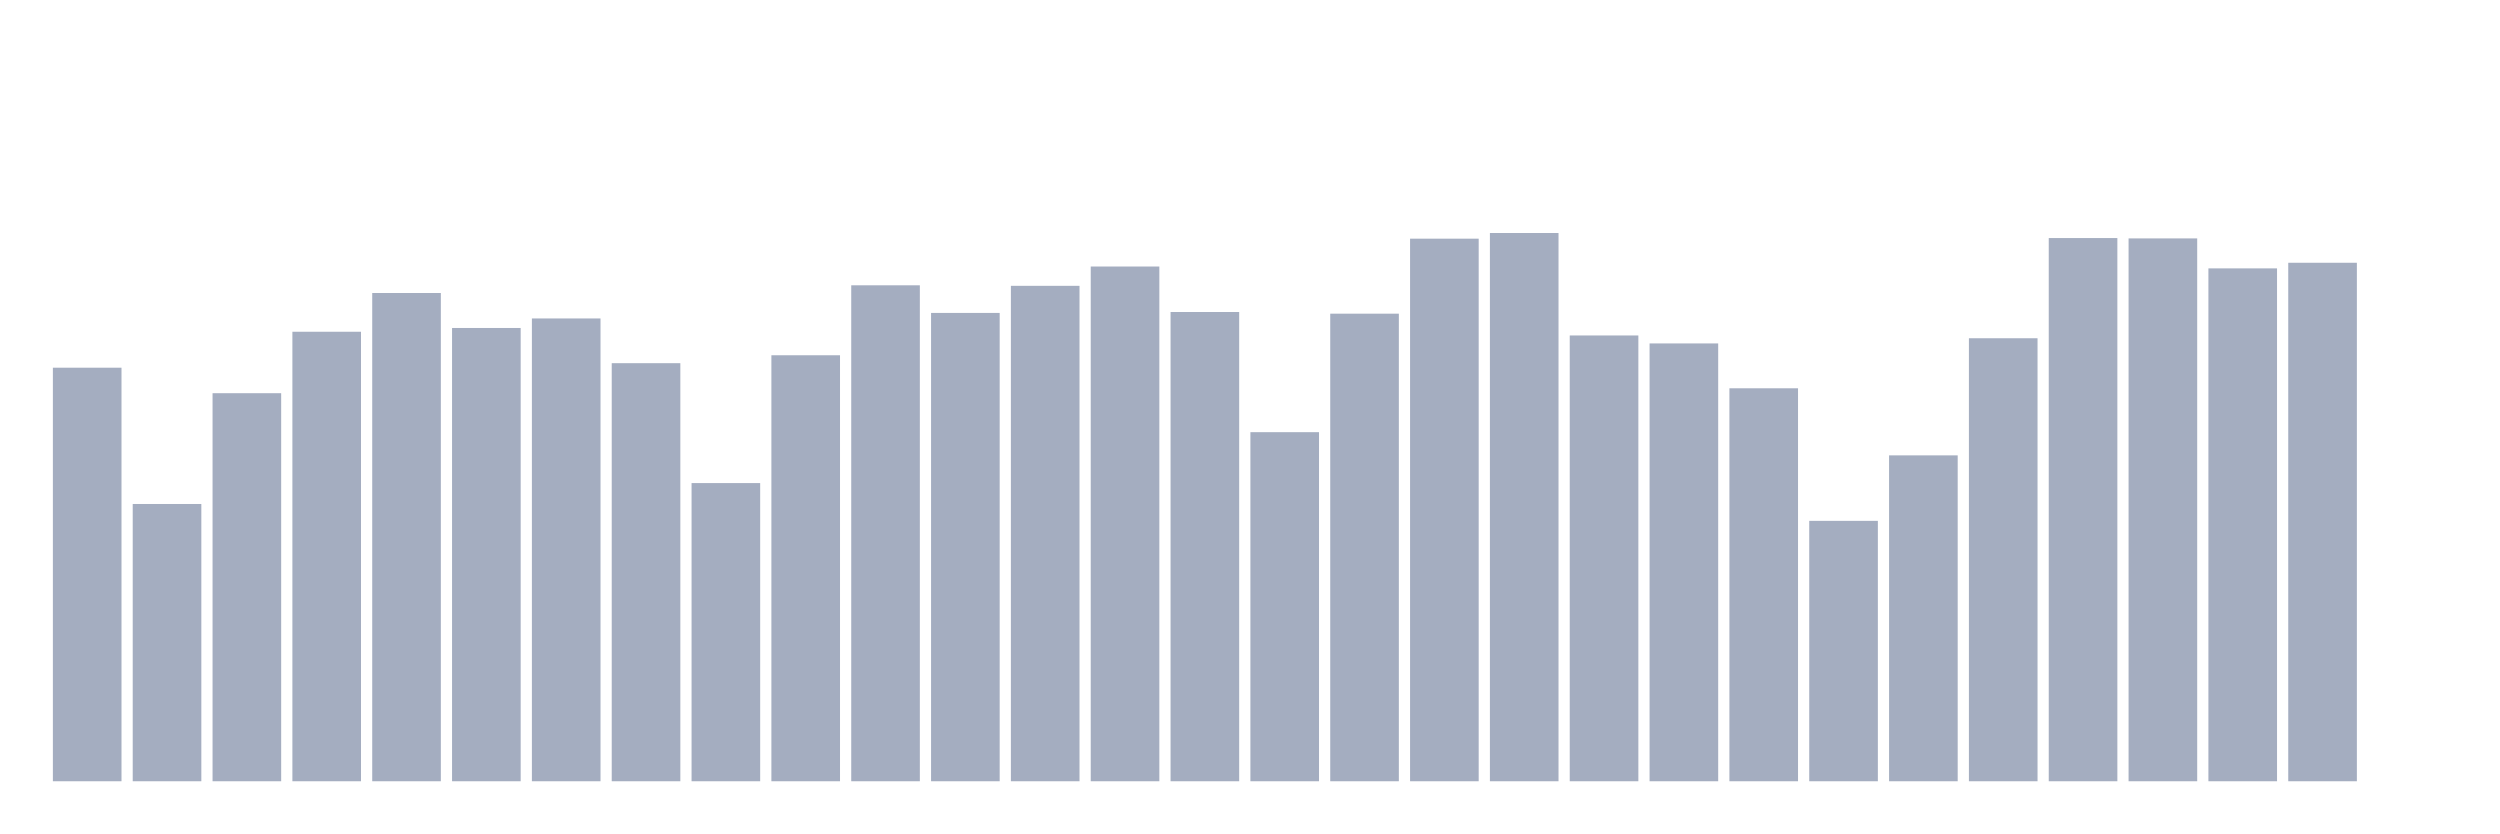
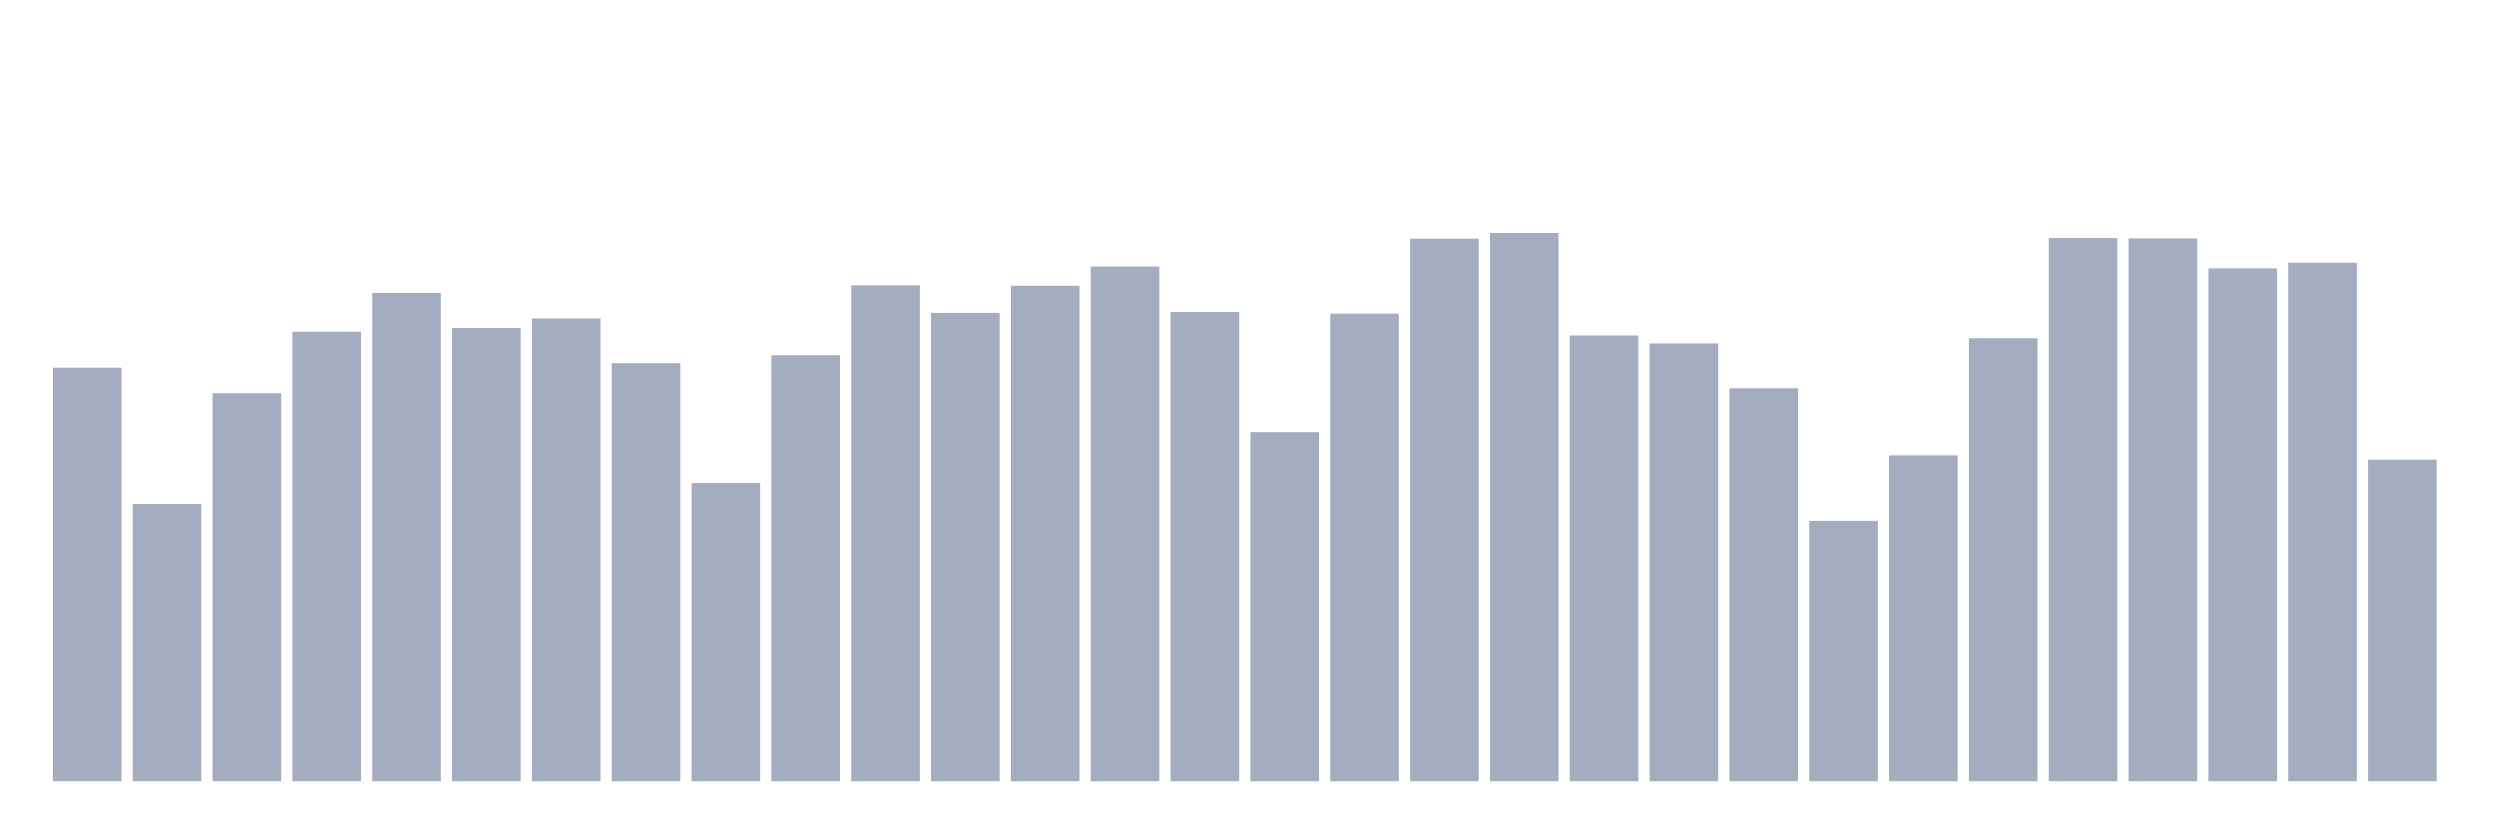
<svg xmlns="http://www.w3.org/2000/svg" viewBox="0 0 480 160">
  <g transform="translate(10,10)">
    <rect class="bar" x="0.153" width="13.175" y="60.598" height="79.402" fill="rgb(164,173,192)" />
    <rect class="bar" x="15.482" width="13.175" y="86.765" height="53.235" fill="rgb(164,173,192)" />
    <rect class="bar" x="30.81" width="13.175" y="65.495" height="74.505" fill="rgb(164,173,192)" />
    <rect class="bar" x="46.138" width="13.175" y="53.695" height="86.305" fill="rgb(164,173,192)" />
    <rect class="bar" x="61.466" width="13.175" y="46.256" height="93.744" fill="rgb(164,173,192)" />
    <rect class="bar" x="76.794" width="13.175" y="52.972" height="87.028" fill="rgb(164,173,192)" />
    <rect class="bar" x="92.123" width="13.175" y="51.144" height="88.856" fill="rgb(164,173,192)" />
    <rect class="bar" x="107.451" width="13.175" y="59.731" height="80.269" fill="rgb(164,173,192)" />
    <rect class="bar" x="122.779" width="13.175" y="82.752" height="57.248" fill="rgb(164,173,192)" />
    <rect class="bar" x="138.107" width="13.175" y="58.209" height="81.791" fill="rgb(164,173,192)" />
    <rect class="bar" x="153.436" width="13.175" y="44.777" height="95.223" fill="rgb(164,173,192)" />
    <rect class="bar" x="168.764" width="13.175" y="50.082" height="89.918" fill="rgb(164,173,192)" />
    <rect class="bar" x="184.092" width="13.175" y="44.879" height="95.121" fill="rgb(164,173,192)" />
    <rect class="bar" x="199.42" width="13.175" y="41.172" height="98.828" fill="rgb(164,173,192)" />
    <rect class="bar" x="214.748" width="13.175" y="49.903" height="90.097" fill="rgb(164,173,192)" />
    <rect class="bar" x="230.077" width="13.175" y="72.976" height="67.024" fill="rgb(164,173,192)" />
    <rect class="bar" x="245.405" width="13.175" y="50.226" height="89.774" fill="rgb(164,173,192)" />
    <rect class="bar" x="260.733" width="13.175" y="35.825" height="104.175" fill="rgb(164,173,192)" />
    <rect class="bar" x="276.061" width="13.175" y="34.737" height="105.263" fill="rgb(164,173,192)" />
    <rect class="bar" x="291.39" width="13.175" y="54.409" height="85.591" fill="rgb(164,173,192)" />
    <rect class="bar" x="306.718" width="13.175" y="55.939" height="84.061" fill="rgb(164,173,192)" />
    <rect class="bar" x="322.046" width="13.175" y="64.551" height="75.449" fill="rgb(164,173,192)" />
    <rect class="bar" x="337.374" width="13.175" y="90.004" height="49.996" fill="rgb(164,173,192)" />
    <rect class="bar" x="352.702" width="13.175" y="77.43" height="62.57" fill="rgb(164,173,192)" />
    <rect class="bar" x="368.031" width="13.175" y="54.944" height="85.056" fill="rgb(164,173,192)" />
    <rect class="bar" x="383.359" width="13.175" y="35.706" height="104.294" fill="rgb(164,173,192)" />
    <rect class="bar" x="398.687" width="13.175" y="35.774" height="104.226" fill="rgb(164,173,192)" />
    <rect class="bar" x="414.015" width="13.175" y="41.529" height="98.471" fill="rgb(164,173,192)" />
    <rect class="bar" x="429.344" width="13.175" y="40.45" height="99.55" fill="rgb(164,173,192)" />
-     <rect class="bar" x="444.672" width="13.175" y="140" height="0" fill="rgb(164,173,192)" />
+     <rect class="bar" x="444.672" width="13.175" y="78.255" height="61.745" fill="rgb(164,173,192)" />
  </g>
</svg>
